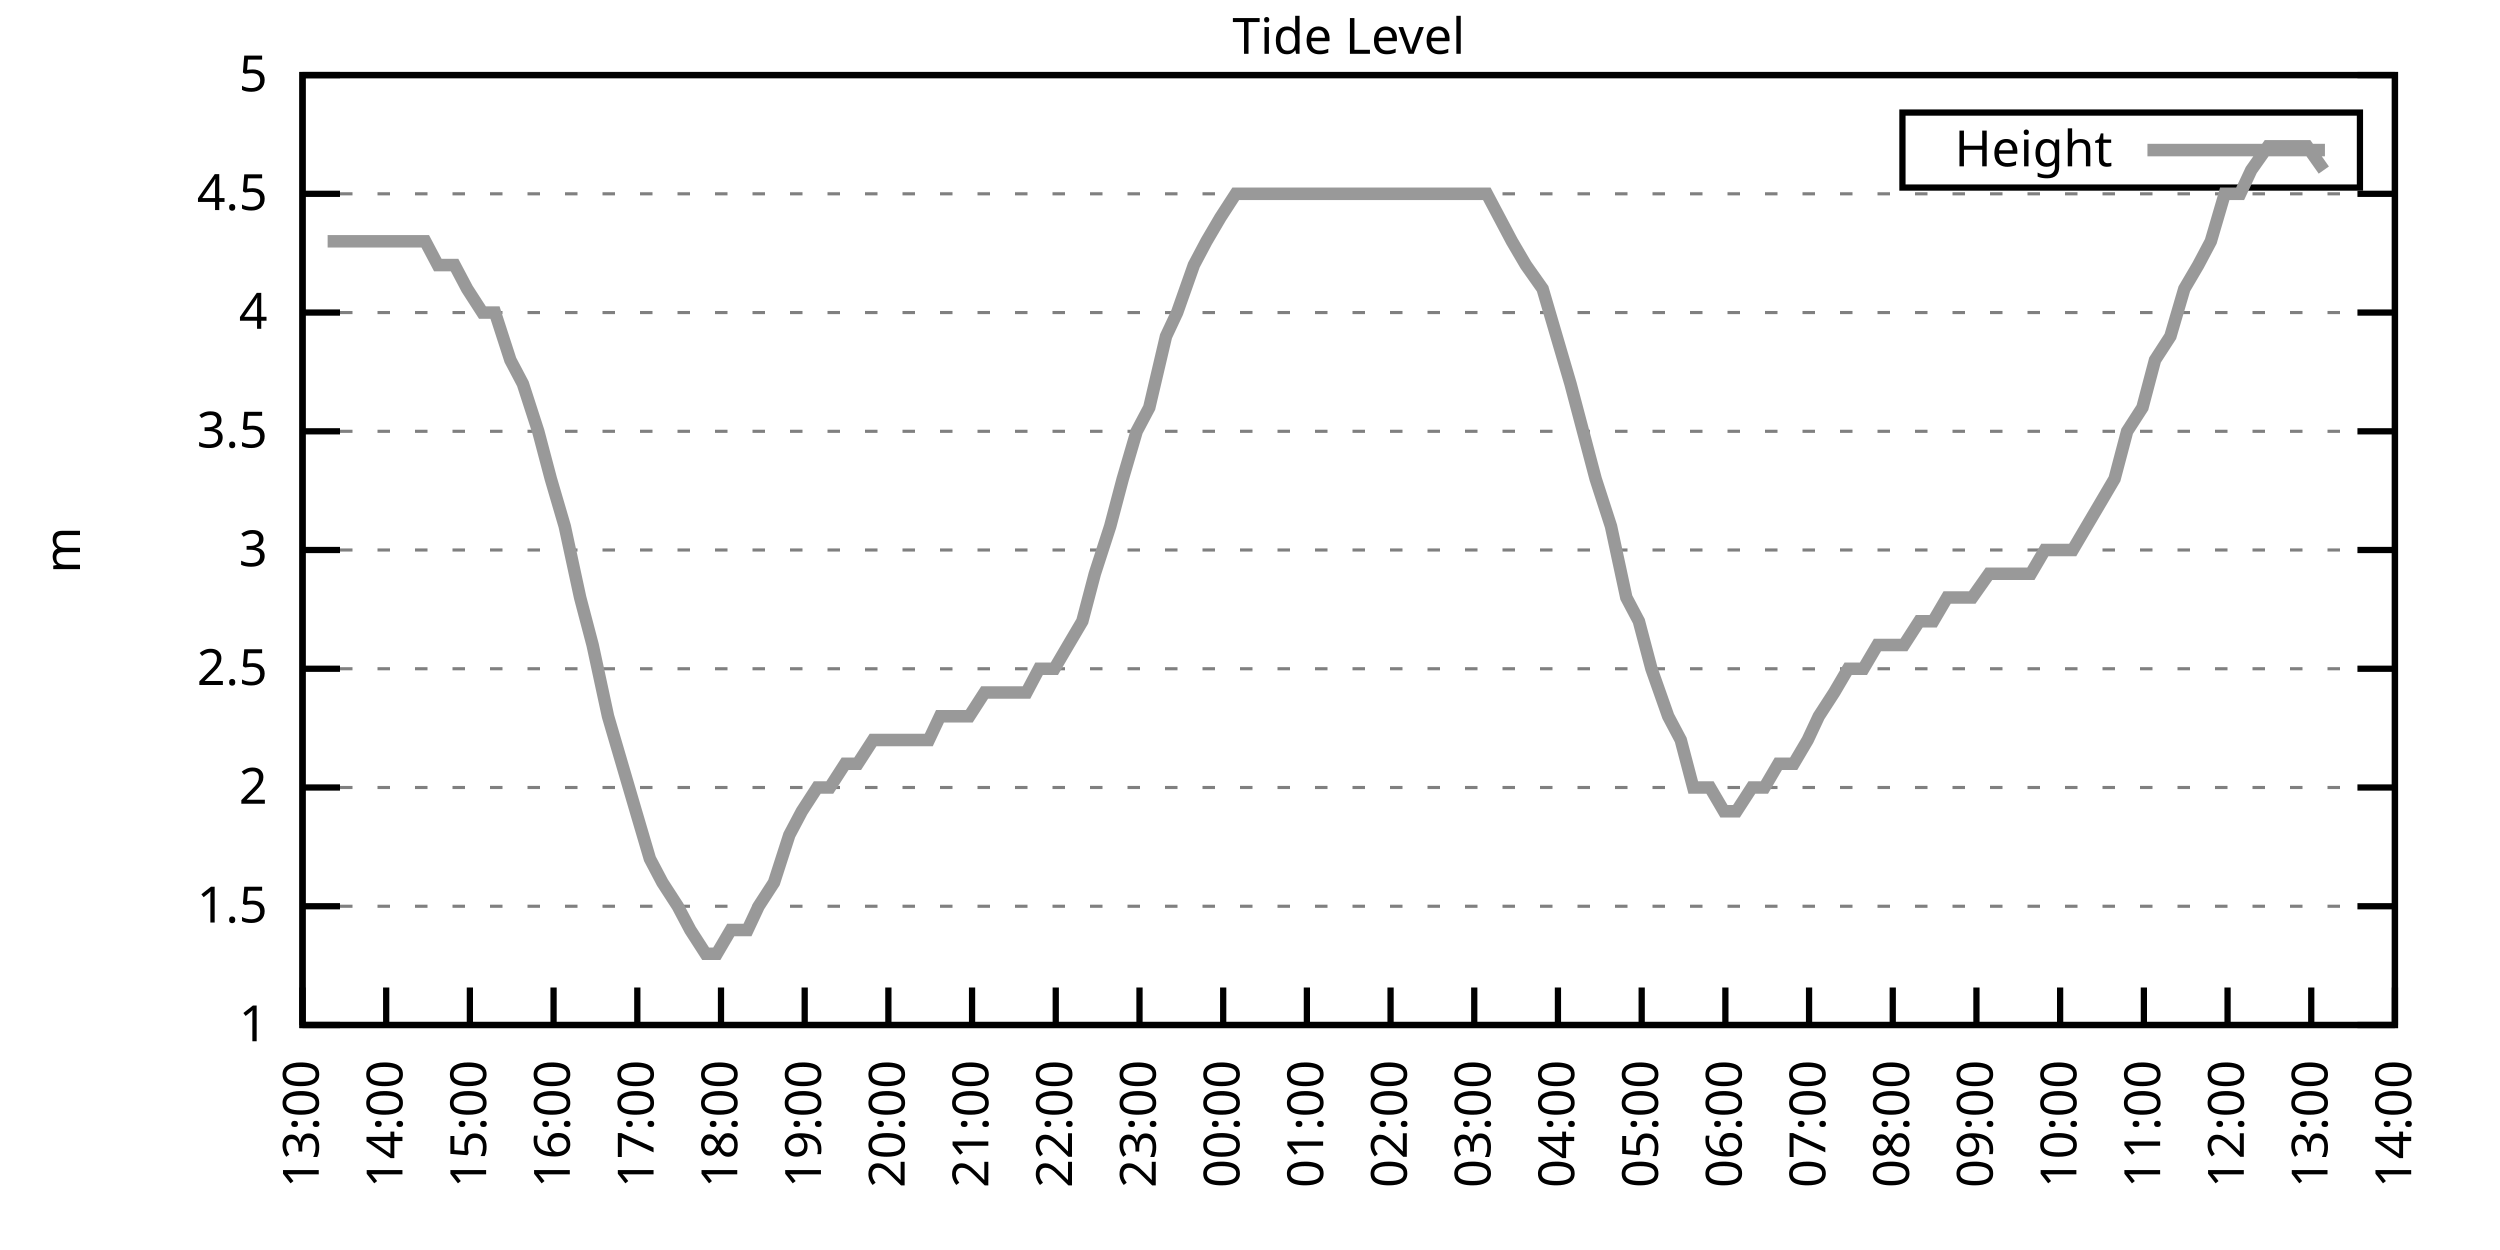
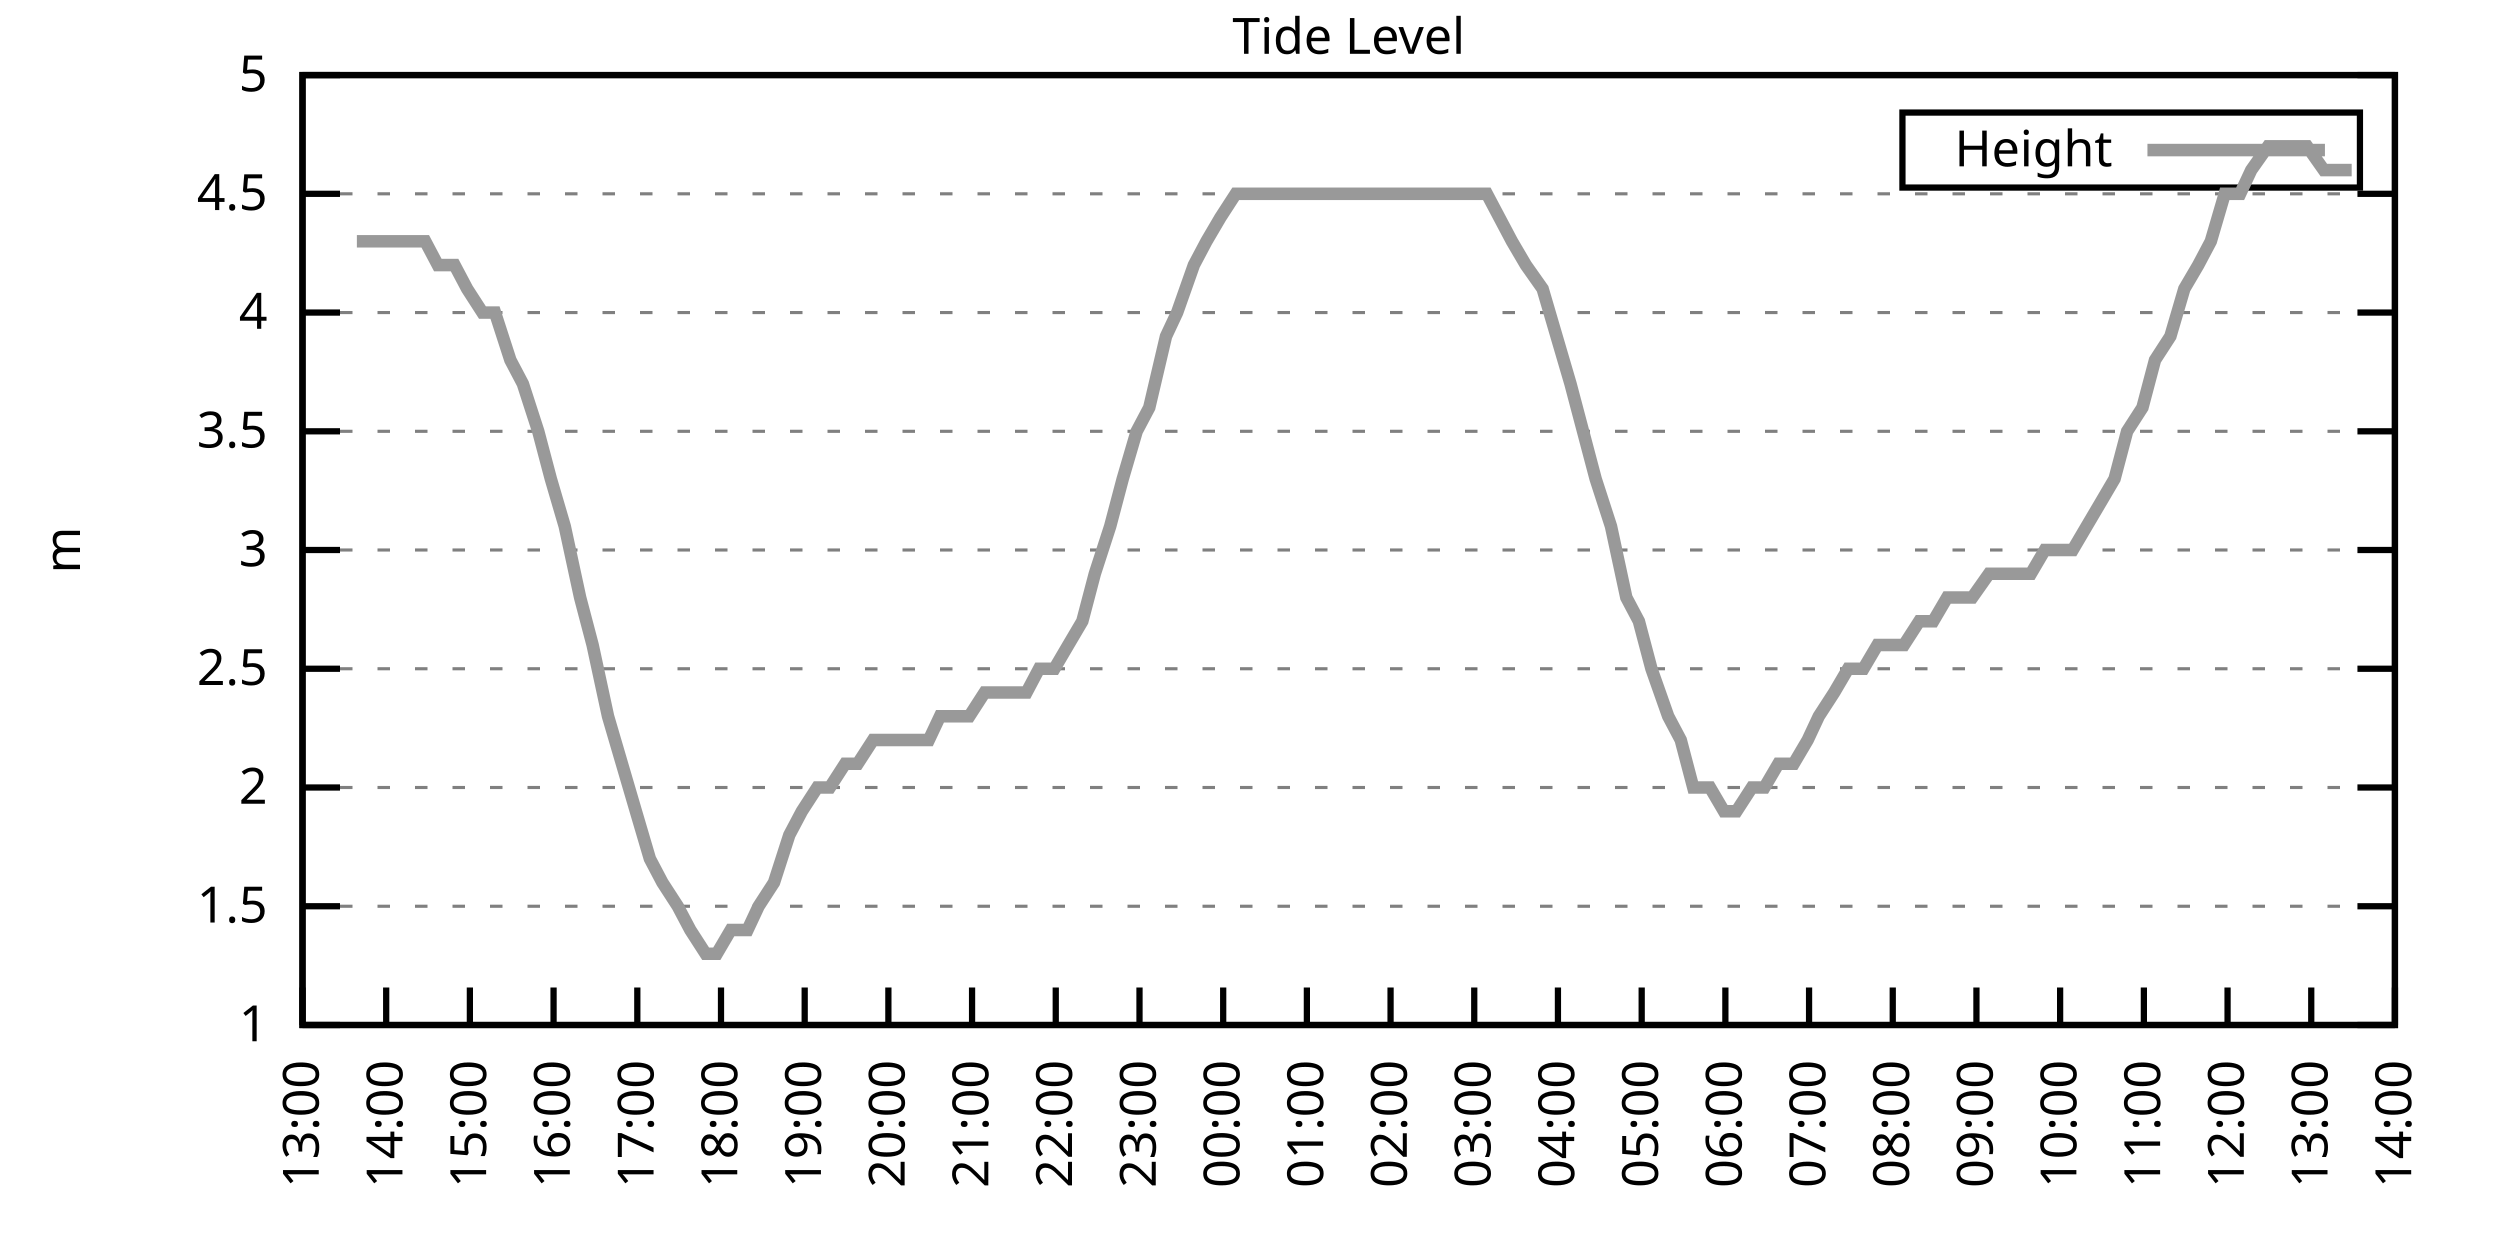
<svg xmlns="http://www.w3.org/2000/svg" xmlns:xlink="http://www.w3.org/1999/xlink" width="400" height="200" viewBox="0 0 400 200">
  <g id="gnuplot_canvas">
    <rect x="0" y="0" width="400" height="200" fill="none" />
    <defs>
      <circle id="gpDot" r="0.5" stroke-width="0.5" stroke="currentColor" />
      <path id="gpPt0" stroke-width="0.333" stroke="currentColor" d="M-1,0 h2 M0,-1 v2" />
      <path id="gpPt1" stroke-width="0.333" stroke="currentColor" d="M-1,-1 L1,1 M1,-1 L-1,1" />
      <path id="gpPt2" stroke-width="0.333" stroke="currentColor" d="M-1,0 L1,0 M0,-1 L0,1 M-1,-1 L1,1 M-1,1 L1,-1" />
      <rect id="gpPt3" stroke-width="0.333" stroke="currentColor" x="-1" y="-1" width="2" height="2" />
      <rect id="gpPt4" stroke-width="0.333" stroke="currentColor" fill="currentColor" x="-1" y="-1" width="2" height="2" />
      <circle id="gpPt5" stroke-width="0.333" stroke="currentColor" cx="0" cy="0" r="1" />
      <use xlink:href="#gpPt5" id="gpPt6" fill="currentColor" stroke="none" />
      <path id="gpPt7" stroke-width="0.333" stroke="currentColor" d="M0,-1.33 L-1.33,0.67 L1.33,0.67 z" />
      <use xlink:href="#gpPt7" id="gpPt8" fill="currentColor" stroke="none" />
      <use xlink:href="#gpPt7" id="gpPt9" stroke="currentColor" transform="rotate(180)" />
      <use xlink:href="#gpPt9" id="gpPt10" fill="currentColor" stroke="none" />
      <use xlink:href="#gpPt3" id="gpPt11" stroke="currentColor" transform="rotate(45)" />
      <use xlink:href="#gpPt11" id="gpPt12" fill="currentColor" stroke="none" />
      <path id="gpPt13" stroke-width="0.333" stroke="currentColor" d="M0,1.330 L1.265,0.411 L0.782,-1.067 L-0.782,-1.076 L-1.265,0.411 z" />
      <use xlink:href="#gpPt13" id="gpPt14" fill="currentColor" stroke="none" />
      <filter id="textbox" filterUnits="objectBoundingBox" x="0" y="0" height="1" width="1">
        <feFlood flood-color="white" flood-opacity="1" result="bgnd" />
        <feComposite in="SourceGraphic" in2="bgnd" operator="atop" />
      </filter>
      <filter id="greybox" filterUnits="objectBoundingBox" x="0" y="0" height="1" width="1">
        <feFlood flood-color="lightgrey" flood-opacity="1" result="grey" />
        <feComposite in="SourceGraphic" in2="grey" operator="atop" />
      </filter>
    </defs>
    <g fill="none" color="white" stroke="currentColor" stroke-width="1.00" stroke-linecap="butt" stroke-linejoin="miter">
</g>
    <g fill="none" color="black" stroke="currentColor" stroke-width="1.00" stroke-linecap="butt" stroke-linejoin="miter">
      <g stroke="none" shape-rendering="crispEdges">
        <polygon fill="rgb(255, 255, 255)" points="48.40,164.00 383.18,164.00 383.18,12.02 48.40,12.02 " />
      </g>
    </g>
    <g fill="none" color="black" stroke="currentColor" stroke-width="1.00" stroke-linecap="butt" stroke-linejoin="miter">
</g>
    <g fill="none" color="black" stroke="black" stroke-width="0.50" stroke-linecap="butt" stroke-linejoin="miter">
</g>
    <g fill="none" color="gray" stroke="currentColor" stroke-width="0.50" stroke-linecap="butt" stroke-linejoin="miter">
      <path stroke="gray" stroke-dasharray="2,4" class="gridline" d="M48.40,164.00 L383.19,164.00  " />
    </g>
    <g fill="none" color="gray" stroke="gray" stroke-width="1.00" stroke-linecap="butt" stroke-linejoin="miter">
</g>
    <g fill="none" color="black" stroke="currentColor" stroke-width="1.00" stroke-linecap="butt" stroke-linejoin="miter">
      <path stroke="black" d="M48.40,164.00 L54.40,164.00 M383.19,164.00 L377.19,164.00  " />
      <g transform="translate(42.80,166.60)" stroke="none" fill="black" font-family="Sans" font-size="8.00" text-anchor="end">
        <text>
          <tspan font-family="Sans"> 1</tspan>
        </text>
      </g>
    </g>
    <g fill="none" color="black" stroke="currentColor" stroke-width="1.00" stroke-linecap="butt" stroke-linejoin="miter">
</g>
    <g fill="none" color="black" stroke="black" stroke-width="0.50" stroke-linecap="butt" stroke-linejoin="miter">
</g>
    <g fill="none" color="gray" stroke="currentColor" stroke-width="0.50" stroke-linecap="butt" stroke-linejoin="miter">
      <path stroke="gray" stroke-dasharray="2,4" class="gridline" d="M48.40,145.00 L383.19,145.00  " />
    </g>
    <g fill="none" color="gray" stroke="gray" stroke-width="1.00" stroke-linecap="butt" stroke-linejoin="miter">
</g>
    <g fill="none" color="black" stroke="currentColor" stroke-width="1.00" stroke-linecap="butt" stroke-linejoin="miter">
      <path stroke="black" d="M48.40,145.00 L54.40,145.00 M383.19,145.00 L377.19,145.00  " />
      <g transform="translate(42.80,147.60)" stroke="none" fill="black" font-family="Sans" font-size="8.00" text-anchor="end">
        <text>
          <tspan font-family="Sans"> 1.5</tspan>
        </text>
      </g>
    </g>
    <g fill="none" color="black" stroke="currentColor" stroke-width="1.00" stroke-linecap="butt" stroke-linejoin="miter">
</g>
    <g fill="none" color="black" stroke="black" stroke-width="0.50" stroke-linecap="butt" stroke-linejoin="miter">
</g>
    <g fill="none" color="gray" stroke="currentColor" stroke-width="0.50" stroke-linecap="butt" stroke-linejoin="miter">
      <path stroke="gray" stroke-dasharray="2,4" class="gridline" d="M48.40,126.00 L383.19,126.00  " />
    </g>
    <g fill="none" color="gray" stroke="gray" stroke-width="1.00" stroke-linecap="butt" stroke-linejoin="miter">
</g>
    <g fill="none" color="black" stroke="currentColor" stroke-width="1.00" stroke-linecap="butt" stroke-linejoin="miter">
      <path stroke="black" d="M48.40,126.00 L54.40,126.00 M383.19,126.00 L377.19,126.00  " />
      <g transform="translate(42.80,128.60)" stroke="none" fill="black" font-family="Sans" font-size="8.00" text-anchor="end">
        <text>
          <tspan font-family="Sans"> 2</tspan>
        </text>
      </g>
    </g>
    <g fill="none" color="black" stroke="currentColor" stroke-width="1.00" stroke-linecap="butt" stroke-linejoin="miter">
</g>
    <g fill="none" color="black" stroke="black" stroke-width="0.50" stroke-linecap="butt" stroke-linejoin="miter">
</g>
    <g fill="none" color="gray" stroke="currentColor" stroke-width="0.50" stroke-linecap="butt" stroke-linejoin="miter">
      <path stroke="gray" stroke-dasharray="2,4" class="gridline" d="M48.40,107.00 L383.19,107.00  " />
    </g>
    <g fill="none" color="gray" stroke="gray" stroke-width="1.00" stroke-linecap="butt" stroke-linejoin="miter">
</g>
    <g fill="none" color="black" stroke="currentColor" stroke-width="1.00" stroke-linecap="butt" stroke-linejoin="miter">
      <path stroke="black" d="M48.40,107.00 L54.40,107.00 M383.19,107.00 L377.19,107.00  " />
      <g transform="translate(42.80,109.60)" stroke="none" fill="black" font-family="Sans" font-size="8.00" text-anchor="end">
        <text>
          <tspan font-family="Sans"> 2.5</tspan>
        </text>
      </g>
    </g>
    <g fill="none" color="black" stroke="currentColor" stroke-width="1.00" stroke-linecap="butt" stroke-linejoin="miter">
</g>
    <g fill="none" color="black" stroke="black" stroke-width="0.50" stroke-linecap="butt" stroke-linejoin="miter">
</g>
    <g fill="none" color="gray" stroke="currentColor" stroke-width="0.50" stroke-linecap="butt" stroke-linejoin="miter">
      <path stroke="gray" stroke-dasharray="2,4" class="gridline" d="M48.40,88.00 L383.19,88.00  " />
    </g>
    <g fill="none" color="gray" stroke="gray" stroke-width="1.00" stroke-linecap="butt" stroke-linejoin="miter">
</g>
    <g fill="none" color="black" stroke="currentColor" stroke-width="1.00" stroke-linecap="butt" stroke-linejoin="miter">
      <path stroke="black" d="M48.40,88.00 L54.40,88.00 M383.19,88.00 L377.19,88.00  " />
      <g transform="translate(42.80,90.60)" stroke="none" fill="black" font-family="Sans" font-size="8.00" text-anchor="end">
        <text>
          <tspan font-family="Sans"> 3</tspan>
        </text>
      </g>
    </g>
    <g fill="none" color="black" stroke="currentColor" stroke-width="1.00" stroke-linecap="butt" stroke-linejoin="miter">
</g>
    <g fill="none" color="black" stroke="black" stroke-width="0.50" stroke-linecap="butt" stroke-linejoin="miter">
</g>
    <g fill="none" color="gray" stroke="currentColor" stroke-width="0.50" stroke-linecap="butt" stroke-linejoin="miter">
      <path stroke="gray" stroke-dasharray="2,4" class="gridline" d="M48.40,69.01 L383.19,69.01  " />
    </g>
    <g fill="none" color="gray" stroke="gray" stroke-width="1.00" stroke-linecap="butt" stroke-linejoin="miter">
</g>
    <g fill="none" color="black" stroke="currentColor" stroke-width="1.00" stroke-linecap="butt" stroke-linejoin="miter">
      <path stroke="black" d="M48.40,69.01 L54.40,69.01 M383.19,69.01 L377.19,69.01  " />
      <g transform="translate(42.80,71.61)" stroke="none" fill="black" font-family="Sans" font-size="8.00" text-anchor="end">
        <text>
          <tspan font-family="Sans"> 3.5</tspan>
        </text>
      </g>
    </g>
    <g fill="none" color="black" stroke="currentColor" stroke-width="1.00" stroke-linecap="butt" stroke-linejoin="miter">
</g>
    <g fill="none" color="black" stroke="black" stroke-width="0.50" stroke-linecap="butt" stroke-linejoin="miter">
</g>
    <g fill="none" color="gray" stroke="currentColor" stroke-width="0.50" stroke-linecap="butt" stroke-linejoin="miter">
      <path stroke="gray" stroke-dasharray="2,4" class="gridline" d="M48.40,50.01 L383.19,50.01  " />
    </g>
    <g fill="none" color="gray" stroke="gray" stroke-width="1.00" stroke-linecap="butt" stroke-linejoin="miter">
</g>
    <g fill="none" color="black" stroke="currentColor" stroke-width="1.00" stroke-linecap="butt" stroke-linejoin="miter">
      <path stroke="black" d="M48.40,50.01 L54.40,50.01 M383.19,50.01 L377.19,50.01  " />
      <g transform="translate(42.80,52.61)" stroke="none" fill="black" font-family="Sans" font-size="8.00" text-anchor="end">
        <text>
          <tspan font-family="Sans"> 4</tspan>
        </text>
      </g>
    </g>
    <g fill="none" color="black" stroke="currentColor" stroke-width="1.00" stroke-linecap="butt" stroke-linejoin="miter">
</g>
    <g fill="none" color="black" stroke="black" stroke-width="0.50" stroke-linecap="butt" stroke-linejoin="miter">
</g>
    <g fill="none" color="gray" stroke="currentColor" stroke-width="0.50" stroke-linecap="butt" stroke-linejoin="miter">
      <path stroke="gray" stroke-dasharray="2,4" class="gridline" d="M48.40,31.01 L383.19,31.01  " />
    </g>
    <g fill="none" color="gray" stroke="gray" stroke-width="1.00" stroke-linecap="butt" stroke-linejoin="miter">
</g>
    <g fill="none" color="black" stroke="currentColor" stroke-width="1.00" stroke-linecap="butt" stroke-linejoin="miter">
      <path stroke="black" d="M48.40,31.01 L54.40,31.01 M383.19,31.01 L377.19,31.01  " />
      <g transform="translate(42.80,33.61)" stroke="none" fill="black" font-family="Sans" font-size="8.00" text-anchor="end">
        <text>
          <tspan font-family="Sans"> 4.5</tspan>
        </text>
      </g>
    </g>
    <g fill="none" color="black" stroke="currentColor" stroke-width="1.00" stroke-linecap="butt" stroke-linejoin="miter">
</g>
    <g fill="none" color="black" stroke="black" stroke-width="0.50" stroke-linecap="butt" stroke-linejoin="miter">
</g>
    <g fill="none" color="gray" stroke="currentColor" stroke-width="0.50" stroke-linecap="butt" stroke-linejoin="miter">
      <path stroke="gray" stroke-dasharray="2,4" class="gridline" d="M48.40,12.01 L383.19,12.01  " />
    </g>
    <g fill="none" color="gray" stroke="gray" stroke-width="1.00" stroke-linecap="butt" stroke-linejoin="miter">
</g>
    <g fill="none" color="black" stroke="currentColor" stroke-width="1.00" stroke-linecap="butt" stroke-linejoin="miter">
      <path stroke="black" d="M48.40,12.01 L54.40,12.01 M383.19,12.01 L377.19,12.01  " />
      <g transform="translate(42.80,14.61)" stroke="none" fill="black" font-family="Sans" font-size="8.00" text-anchor="end">
        <text>
          <tspan font-family="Sans"> 5</tspan>
        </text>
      </g>
    </g>
    <g fill="none" color="black" stroke="currentColor" stroke-width="1.00" stroke-linecap="butt" stroke-linejoin="miter">
      <path stroke="black" d="M48.40,164.00 L48.40,158.00  " />
      <g transform="translate(51.00,169.60) rotate(270.00)" stroke="none" fill="black" font-family="Sans" font-size="8.00" text-anchor="end">
        <text>
          <tspan font-family="Sans">13:00</tspan>
        </text>
      </g>
    </g>
    <g fill="none" color="black" stroke="currentColor" stroke-width="1.00" stroke-linecap="butt" stroke-linejoin="miter">
      <path stroke="black" d="M61.79,164.00 L61.79,158.00  " />
      <g transform="translate(64.39,169.60) rotate(270.00)" stroke="none" fill="black" font-family="Sans" font-size="8.00" text-anchor="end">
        <text>
          <tspan font-family="Sans">14:00</tspan>
        </text>
      </g>
    </g>
    <g fill="none" color="black" stroke="currentColor" stroke-width="1.00" stroke-linecap="butt" stroke-linejoin="miter">
      <path stroke="black" d="M75.18,164.00 L75.18,158.00  " />
      <g transform="translate(77.78,169.60) rotate(270.00)" stroke="none" fill="black" font-family="Sans" font-size="8.00" text-anchor="end">
        <text>
          <tspan font-family="Sans">15:00</tspan>
        </text>
      </g>
    </g>
    <g fill="none" color="black" stroke="currentColor" stroke-width="1.00" stroke-linecap="butt" stroke-linejoin="miter">
      <path stroke="black" d="M88.57,164.00 L88.57,158.00  " />
      <g transform="translate(91.17,169.60) rotate(270.00)" stroke="none" fill="black" font-family="Sans" font-size="8.00" text-anchor="end">
        <text>
          <tspan font-family="Sans">16:00</tspan>
        </text>
      </g>
    </g>
    <g fill="none" color="black" stroke="currentColor" stroke-width="1.00" stroke-linecap="butt" stroke-linejoin="miter">
      <path stroke="black" d="M101.97,164.00 L101.97,158.00  " />
      <g transform="translate(104.57,169.60) rotate(270.00)" stroke="none" fill="black" font-family="Sans" font-size="8.00" text-anchor="end">
        <text>
          <tspan font-family="Sans">17:00</tspan>
        </text>
      </g>
    </g>
    <g fill="none" color="black" stroke="currentColor" stroke-width="1.00" stroke-linecap="butt" stroke-linejoin="miter">
      <path stroke="black" d="M115.36,164.00 L115.36,158.00  " />
      <g transform="translate(117.96,169.60) rotate(270.00)" stroke="none" fill="black" font-family="Sans" font-size="8.00" text-anchor="end">
        <text>
          <tspan font-family="Sans">18:00</tspan>
        </text>
      </g>
    </g>
    <g fill="none" color="black" stroke="currentColor" stroke-width="1.00" stroke-linecap="butt" stroke-linejoin="miter">
      <path stroke="black" d="M128.75,164.00 L128.75,158.00  " />
      <g transform="translate(131.35,169.60) rotate(270.00)" stroke="none" fill="black" font-family="Sans" font-size="8.00" text-anchor="end">
        <text>
          <tspan font-family="Sans">19:00</tspan>
        </text>
      </g>
    </g>
    <g fill="none" color="black" stroke="currentColor" stroke-width="1.00" stroke-linecap="butt" stroke-linejoin="miter">
      <path stroke="black" d="M142.14,164.00 L142.14,158.00  " />
      <g transform="translate(144.74,169.60) rotate(270.00)" stroke="none" fill="black" font-family="Sans" font-size="8.00" text-anchor="end">
        <text>
          <tspan font-family="Sans">20:00</tspan>
        </text>
      </g>
    </g>
    <g fill="none" color="black" stroke="currentColor" stroke-width="1.00" stroke-linecap="butt" stroke-linejoin="miter">
      <path stroke="black" d="M155.53,164.00 L155.53,158.00  " />
      <g transform="translate(158.13,169.60) rotate(270.00)" stroke="none" fill="black" font-family="Sans" font-size="8.00" text-anchor="end">
        <text>
          <tspan font-family="Sans">21:00</tspan>
        </text>
      </g>
    </g>
    <g fill="none" color="black" stroke="currentColor" stroke-width="1.00" stroke-linecap="butt" stroke-linejoin="miter">
      <path stroke="black" d="M168.92,164.00 L168.92,158.00  " />
      <g transform="translate(171.52,169.60) rotate(270.00)" stroke="none" fill="black" font-family="Sans" font-size="8.00" text-anchor="end">
        <text>
          <tspan font-family="Sans">22:00</tspan>
        </text>
      </g>
    </g>
    <g fill="none" color="black" stroke="currentColor" stroke-width="1.00" stroke-linecap="butt" stroke-linejoin="miter">
      <path stroke="black" d="M182.32,164.00 L182.32,158.00  " />
      <g transform="translate(184.92,169.60) rotate(270.00)" stroke="none" fill="black" font-family="Sans" font-size="8.00" text-anchor="end">
        <text>
          <tspan font-family="Sans">23:00</tspan>
        </text>
      </g>
    </g>
    <g fill="none" color="black" stroke="currentColor" stroke-width="1.00" stroke-linecap="butt" stroke-linejoin="miter">
      <path stroke="black" d="M195.71,164.00 L195.71,158.00  " />
      <g transform="translate(198.31,169.60) rotate(270.00)" stroke="none" fill="black" font-family="Sans" font-size="8.00" text-anchor="end">
        <text>
          <tspan font-family="Sans">00:00</tspan>
        </text>
      </g>
    </g>
    <g fill="none" color="black" stroke="currentColor" stroke-width="1.00" stroke-linecap="butt" stroke-linejoin="miter">
      <path stroke="black" d="M209.10,164.00 L209.10,158.00  " />
      <g transform="translate(211.70,169.60) rotate(270.00)" stroke="none" fill="black" font-family="Sans" font-size="8.00" text-anchor="end">
        <text>
          <tspan font-family="Sans">01:00</tspan>
        </text>
      </g>
    </g>
    <g fill="none" color="black" stroke="currentColor" stroke-width="1.00" stroke-linecap="butt" stroke-linejoin="miter">
      <path stroke="black" d="M222.49,164.00 L222.49,158.00  " />
      <g transform="translate(225.09,169.60) rotate(270.00)" stroke="none" fill="black" font-family="Sans" font-size="8.00" text-anchor="end">
        <text>
          <tspan font-family="Sans">02:00</tspan>
        </text>
      </g>
    </g>
    <g fill="none" color="black" stroke="currentColor" stroke-width="1.00" stroke-linecap="butt" stroke-linejoin="miter">
      <path stroke="black" d="M235.88,164.00 L235.88,158.00  " />
      <g transform="translate(238.48,169.60) rotate(270.00)" stroke="none" fill="black" font-family="Sans" font-size="8.00" text-anchor="end">
        <text>
          <tspan font-family="Sans">03:00</tspan>
        </text>
      </g>
    </g>
    <g fill="none" color="black" stroke="currentColor" stroke-width="1.00" stroke-linecap="butt" stroke-linejoin="miter">
      <path stroke="black" d="M249.27,164.00 L249.27,158.00  " />
      <g transform="translate(251.87,169.60) rotate(270.00)" stroke="none" fill="black" font-family="Sans" font-size="8.00" text-anchor="end">
        <text>
          <tspan font-family="Sans">04:00</tspan>
        </text>
      </g>
    </g>
    <g fill="none" color="black" stroke="currentColor" stroke-width="1.00" stroke-linecap="butt" stroke-linejoin="miter">
      <path stroke="black" d="M262.67,164.00 L262.67,158.00  " />
      <g transform="translate(265.27,169.60) rotate(270.00)" stroke="none" fill="black" font-family="Sans" font-size="8.00" text-anchor="end">
        <text>
          <tspan font-family="Sans">05:00</tspan>
        </text>
      </g>
    </g>
    <g fill="none" color="black" stroke="currentColor" stroke-width="1.00" stroke-linecap="butt" stroke-linejoin="miter">
      <path stroke="black" d="M276.06,164.00 L276.06,158.00  " />
      <g transform="translate(278.66,169.60) rotate(270.00)" stroke="none" fill="black" font-family="Sans" font-size="8.00" text-anchor="end">
        <text>
          <tspan font-family="Sans">06:00</tspan>
        </text>
      </g>
    </g>
    <g fill="none" color="black" stroke="currentColor" stroke-width="1.00" stroke-linecap="butt" stroke-linejoin="miter">
      <path stroke="black" d="M289.45,164.00 L289.45,158.00  " />
      <g transform="translate(292.05,169.60) rotate(270.00)" stroke="none" fill="black" font-family="Sans" font-size="8.00" text-anchor="end">
        <text>
          <tspan font-family="Sans">07:00</tspan>
        </text>
      </g>
    </g>
    <g fill="none" color="black" stroke="currentColor" stroke-width="1.00" stroke-linecap="butt" stroke-linejoin="miter">
      <path stroke="black" d="M302.84,164.00 L302.84,158.00  " />
      <g transform="translate(305.44,169.60) rotate(270.00)" stroke="none" fill="black" font-family="Sans" font-size="8.00" text-anchor="end">
        <text>
          <tspan font-family="Sans">08:00</tspan>
        </text>
      </g>
    </g>
    <g fill="none" color="black" stroke="currentColor" stroke-width="1.00" stroke-linecap="butt" stroke-linejoin="miter">
      <path stroke="black" d="M316.23,164.00 L316.23,158.00  " />
      <g transform="translate(318.83,169.60) rotate(270.00)" stroke="none" fill="black" font-family="Sans" font-size="8.00" text-anchor="end">
        <text>
          <tspan font-family="Sans">09:00</tspan>
        </text>
      </g>
    </g>
    <g fill="none" color="black" stroke="currentColor" stroke-width="1.00" stroke-linecap="butt" stroke-linejoin="miter">
      <path stroke="black" d="M329.62,164.00 L329.62,158.00  " />
      <g transform="translate(332.22,169.60) rotate(270.00)" stroke="none" fill="black" font-family="Sans" font-size="8.00" text-anchor="end">
        <text>
          <tspan font-family="Sans">10:00</tspan>
        </text>
      </g>
    </g>
    <g fill="none" color="black" stroke="currentColor" stroke-width="1.00" stroke-linecap="butt" stroke-linejoin="miter">
      <path stroke="black" d="M343.02,164.00 L343.02,158.00  " />
      <g transform="translate(345.62,169.60) rotate(270.00)" stroke="none" fill="black" font-family="Sans" font-size="8.00" text-anchor="end">
        <text>
          <tspan font-family="Sans">11:00</tspan>
        </text>
      </g>
    </g>
    <g fill="none" color="black" stroke="currentColor" stroke-width="1.00" stroke-linecap="butt" stroke-linejoin="miter">
      <path stroke="black" d="M356.41,164.00 L356.41,158.00  " />
      <g transform="translate(359.01,169.60) rotate(270.00)" stroke="none" fill="black" font-family="Sans" font-size="8.00" text-anchor="end">
        <text>
          <tspan font-family="Sans">12:00</tspan>
        </text>
      </g>
    </g>
    <g fill="none" color="black" stroke="currentColor" stroke-width="1.00" stroke-linecap="butt" stroke-linejoin="miter">
      <path stroke="black" d="M369.80,164.00 L369.80,158.00  " />
      <g transform="translate(372.40,169.60) rotate(270.00)" stroke="none" fill="black" font-family="Sans" font-size="8.00" text-anchor="end">
        <text>
          <tspan font-family="Sans">13:00</tspan>
        </text>
      </g>
    </g>
    <g fill="none" color="black" stroke="currentColor" stroke-width="1.00" stroke-linecap="butt" stroke-linejoin="miter">
      <path stroke="black" d="M383.19,164.00 L383.19,158.00  " />
      <g transform="translate(385.79,169.60) rotate(270.00)" stroke="none" fill="black" font-family="Sans" font-size="8.00" text-anchor="end">
        <text>
          <tspan font-family="Sans">14:00</tspan>
        </text>
      </g>
    </g>
    <g fill="none" color="black" stroke="currentColor" stroke-width="1.00" stroke-linecap="butt" stroke-linejoin="miter">
</g>
    <g fill="none" color="black" stroke="currentColor" stroke-width="1.00" stroke-linecap="butt" stroke-linejoin="miter">
      <path stroke="black" d="M48.40,12.01 L48.40,164.00 L383.19,164.00 L383.19,12.01 L48.40,12.01 Z  " />
    </g>
    <g fill="none" color="black" stroke="currentColor" stroke-width="1.00" stroke-linecap="butt" stroke-linejoin="miter">
</g>
    <g fill="none" color="black" stroke="currentColor" stroke-width="1.00" stroke-linecap="butt" stroke-linejoin="miter">
      <path stroke="black" d="M304.39,30.01 L304.39,18.01 L377.59,18.01 L377.59,30.01 L304.39,30.01 Z  " />
    </g>
    <g id="Tide_level_plot_1">
      <g fill="none" color="white" stroke="black" stroke-width="2.00" stroke-linecap="butt" stroke-linejoin="miter">
</g>
      <g fill="none" color="black" stroke="currentColor" stroke-width="2.00" stroke-linecap="butt" stroke-linejoin="miter">
        <g transform="translate(337.99,26.61)" stroke="none" fill="black" font-family="Sans" font-size="8.00" text-anchor="end">
          <text>
            <tspan font-family="Sans">Height</tspan>
          </text>
        </g>
      </g>
      <g fill="none" color="black" stroke="currentColor" stroke-width="2.00" stroke-linecap="butt" stroke-linejoin="miter">
-         <path stroke="rgb(153, 153, 153)" d="M343.59,24.01 L371.99,24.01 M52.42,38.61 L54.87,38.61 L57.10,38.61 L59.11,38.61 L61.57,38.61 L63.35,38.61   L66.03,38.61 L68.04,38.61 L70.05,42.41 L72.73,42.41 L74.74,46.21 L77.19,50.01 L79.20,50.01 L81.66,57.61   L83.66,61.41 L86.12,69.01 L88.13,76.61 L90.36,84.21 L92.82,95.60 L94.82,103.20 L97.28,114.60 L99.51,122.20   L101.74,129.80 L103.98,137.40 L105.98,141.20 L108.44,145.00 L110.45,148.80 L112.90,152.60 L114.69,152.60 L116.92,148.80   L119.60,148.80 L121.38,145.00 L123.84,141.20 L126.29,133.60 L128.30,129.80 L130.76,126.00 L132.77,126.00 L135.22,122.20   L137.23,122.20 L139.69,118.40 L141.69,118.40 L143.93,118.40 L146.38,118.40 L148.61,118.40 L150.40,114.60 L153.08,114.60   L155.09,114.60 L157.54,110.80 L159.55,110.80 L162.01,110.80 L164.24,110.80 L166.25,107.00 L168.70,107.00 L170.93,103.20   L173.17,99.40 L175.17,91.80 L177.63,84.21 L179.64,76.61 L181.87,69.01 L183.88,65.21 L186.56,53.81 L188.34,50.01   L191.02,42.41 L193.03,38.61 L195.26,34.81 L197.72,31.01 L199.95,31.01 L202.18,31.01 L204.41,31.01 L206.64,31.01   L208.21,31.01 L210.88,31.01 L213.34,31.01 L215.57,31.01 L217.80,31.01 L220.04,31.01 L222.27,31.01 L224.28,31.01   L226.51,31.01 L228.96,31.01 L231.20,31.01 L233.20,31.01 L235.44,31.01 L237.89,31.01 L239.90,34.81 L241.91,38.61   L244.14,42.41 L246.82,46.21 L249.05,53.81 L251.28,61.41 L253.29,69.01 L255.30,76.61 L257.76,84.21 L260.21,95.60   L262.22,99.40 L264.23,107.00 L266.91,114.60 L268.92,118.40 L270.92,126.00 L273.60,126.00 L275.83,129.80 L277.84,129.80   L280.30,126.00 L282.31,126.00 L284.54,122.20 L286.99,122.20 L289.23,118.40 L291.01,114.60 L293.47,110.80 L295.70,107.00   L298.15,107.00 L300.39,103.20 L302.62,103.20 L304.63,103.20 L307.08,99.40 L309.31,99.40 L311.54,95.60 L313.78,95.60   L315.56,95.60 L318.24,91.80 L320.47,91.80 L322.70,91.80 L324.94,91.80 L327.17,88.00 L329.40,88.00 L331.63,88.00   L333.86,84.21 L336.10,80.41 L338.33,76.61 L340.34,69.01 L342.79,65.21 L344.80,57.61 L347.26,53.81 L349.49,46.21   L351.72,42.41 L353.73,38.61 L355.96,31.01 L358.42,31.01 L360.20,27.21 L362.88,23.41 L364.66,23.41 L367.34,23.41   L369.13,23.41 L371.81,27.21  " />
+         <path stroke="rgb(153, 153, 153)" d="M343.59,24.01 L371.99,24.01 M57.10,38.61 L59.11,38.61 L61.57,38.61 L63.35,38.61 L66.03,38.61 L68.04,38.61   L70.05,42.41 L72.73,42.41 L74.74,46.21 L77.19,50.01 L79.20,50.01 L81.66,57.61 L83.66,61.41 L86.12,69.01   L88.13,76.61 L90.36,84.21 L92.82,95.60 L94.82,103.20 L97.28,114.60 L99.51,122.20 L101.74,129.80 L103.98,137.40   L105.98,141.20 L108.44,145.00 L110.45,148.80 L112.90,152.60 L114.69,152.60 L116.92,148.80 L119.60,148.80 L121.38,145.00   L123.84,141.20 L126.29,133.60 L128.30,129.80 L130.76,126.00 L132.77,126.00 L135.22,122.20 L137.23,122.20 L139.69,118.40   L141.69,118.40 L143.93,118.40 L146.38,118.40 L148.61,118.40 L150.40,114.60 L153.08,114.60 L155.09,114.60 L157.54,110.80   L159.55,110.80 L162.01,110.80 L164.24,110.80 L166.25,107.00 L168.70,107.00 L170.93,103.20 L173.17,99.40 L175.17,91.80   L177.63,84.21 L179.64,76.61 L181.87,69.01 L183.88,65.21 L186.56,53.81 L188.34,50.01 L191.02,42.41 L193.03,38.61   L195.26,34.81 L197.72,31.01 L199.95,31.01 L202.18,31.01 L204.41,31.01 L206.64,31.01 L208.21,31.01 L210.88,31.01   L213.34,31.01 L215.57,31.01 L217.80,31.01 L220.04,31.01 L222.27,31.01 L224.28,31.01 L226.51,31.01 L228.96,31.01   L231.20,31.01 L233.20,31.01 L235.44,31.01 L237.89,31.01 L239.90,34.81 L241.91,38.61 L244.14,42.41 L246.82,46.21   L249.05,53.81 L251.28,61.41 L253.29,69.01 L255.30,76.61 L257.76,84.21 L260.21,95.60 L262.22,99.40 L264.23,107.00   L266.91,114.60 L268.92,118.40 L270.92,126.00 L273.60,126.00 L275.83,129.80 L277.84,129.80 L280.30,126.00 L282.31,126.00   L284.54,122.20 L286.99,122.20 L289.23,118.40 L291.01,114.60 L293.47,110.80 L295.70,107.00 L298.15,107.00 L300.39,103.20   L302.62,103.20 L304.63,103.20 L307.08,99.40 L309.31,99.40 L311.54,95.60 L313.78,95.60 L315.56,95.60 L318.24,91.80   L320.47,91.80 L322.70,91.80 L324.94,91.80 L327.17,88.00 L329.40,88.00 L331.63,88.00 L333.86,84.21 L336.10,80.41   L338.33,76.61 L340.34,69.01 L342.79,65.21 L344.80,57.61 L347.26,53.81 L349.49,46.21 L351.72,42.41 L353.73,38.61   L355.96,31.01 L358.42,31.01 L360.20,27.21 L362.88,23.41 L364.66,23.41 L367.34,23.41 L369.13,23.41 L371.81,27.21   L373.82,27.21 L376.27,27.21  " />
      </g>
    </g>
    <g fill="none" color="black" stroke="currentColor" stroke-width="2.00" stroke-linecap="butt" stroke-linejoin="miter">
</g>
    <g fill="none" color="black" stroke="black" stroke-width="1.00" stroke-linecap="butt" stroke-linejoin="miter">
</g>
    <g fill="none" color="black" stroke="currentColor" stroke-width="1.00" stroke-linecap="butt" stroke-linejoin="miter">
      <path stroke="black" d="M48.40,12.01 L48.40,164.00 L383.19,164.00 L383.19,12.01 L48.40,12.01 Z  " />
      <g transform="translate(12.80,88.01) rotate(270.00)" stroke="none" fill="black" font-family="Sans" font-size="8.00" text-anchor="middle">
        <text>
          <tspan font-family="Sans">m</tspan>
        </text>
      </g>
    </g>
    <g fill="none" color="black" stroke="currentColor" stroke-width="1.00" stroke-linecap="butt" stroke-linejoin="miter">
</g>
    <g fill="none" color="black" stroke="currentColor" stroke-width="1.00" stroke-linecap="butt" stroke-linejoin="miter">
      <g transform="translate(215.79,8.61)" stroke="none" fill="black" font-family="Sans" font-size="8.00" text-anchor="middle">
        <text>
          <tspan font-family="Sans">Tide Level</tspan>
        </text>
      </g>
    </g>
    <g fill="none" color="black" stroke="currentColor" stroke-width="1.00" stroke-linecap="butt" stroke-linejoin="miter">
</g>
  </g>
</svg>
